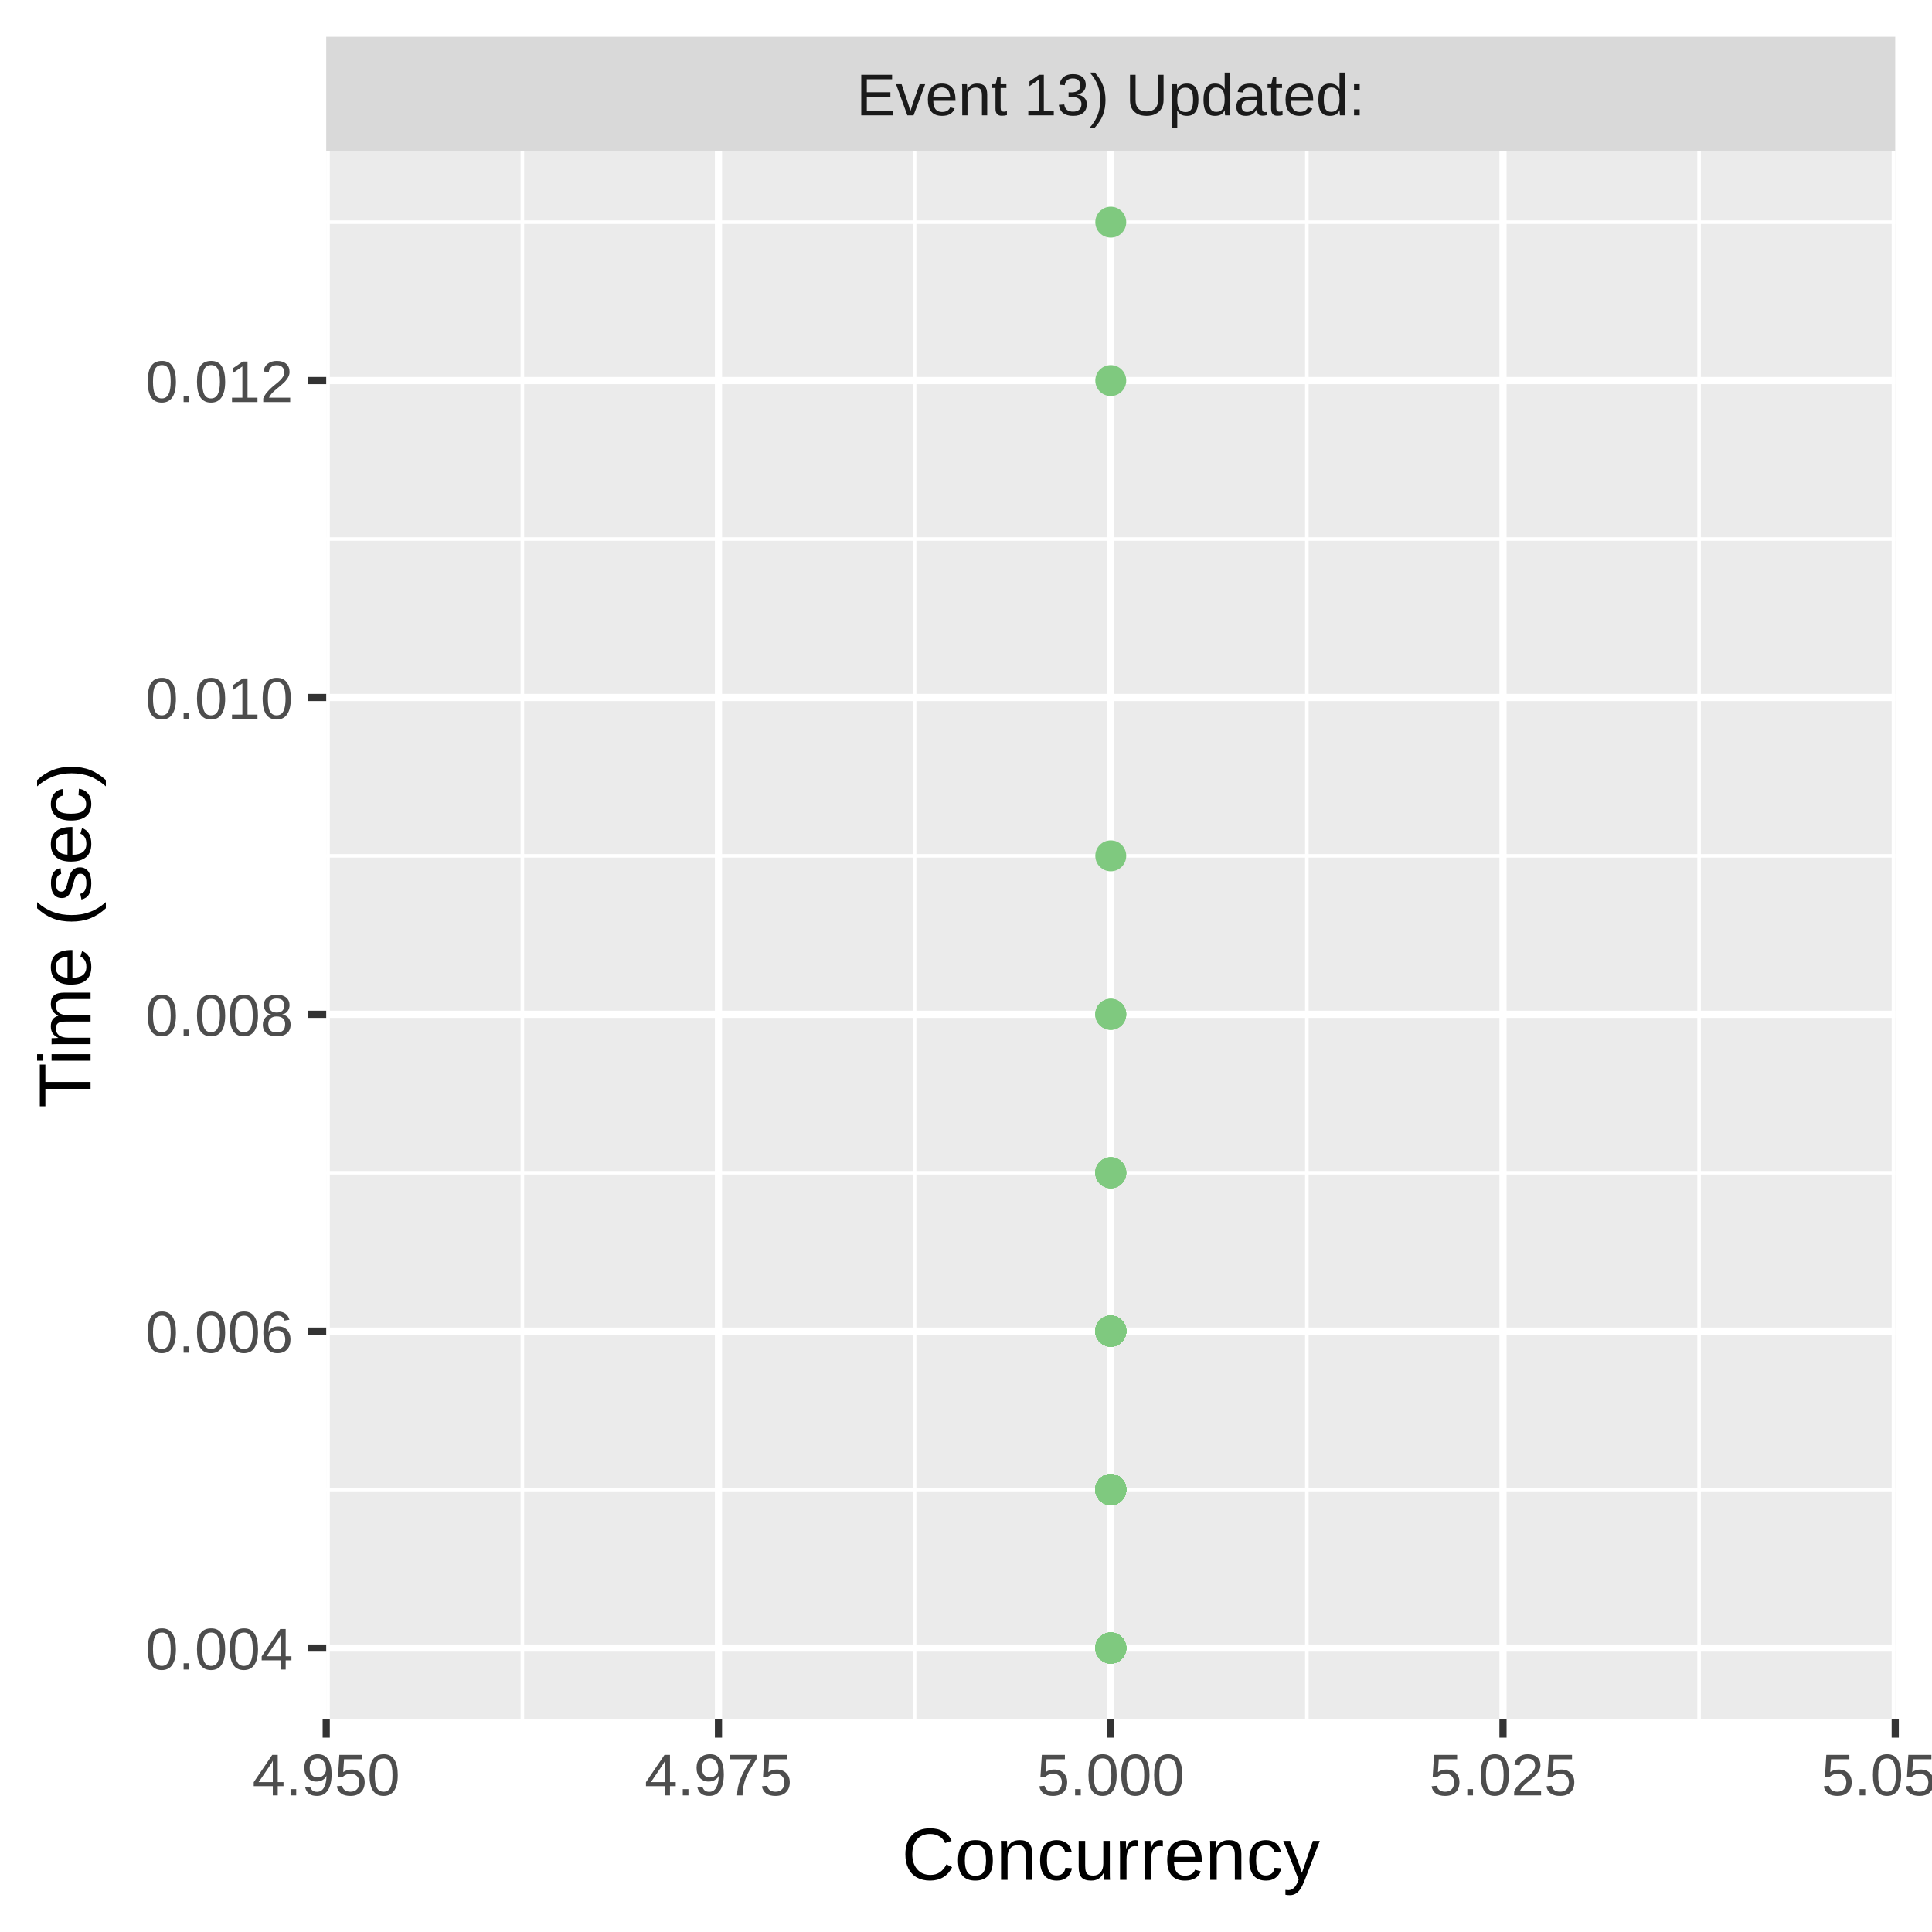
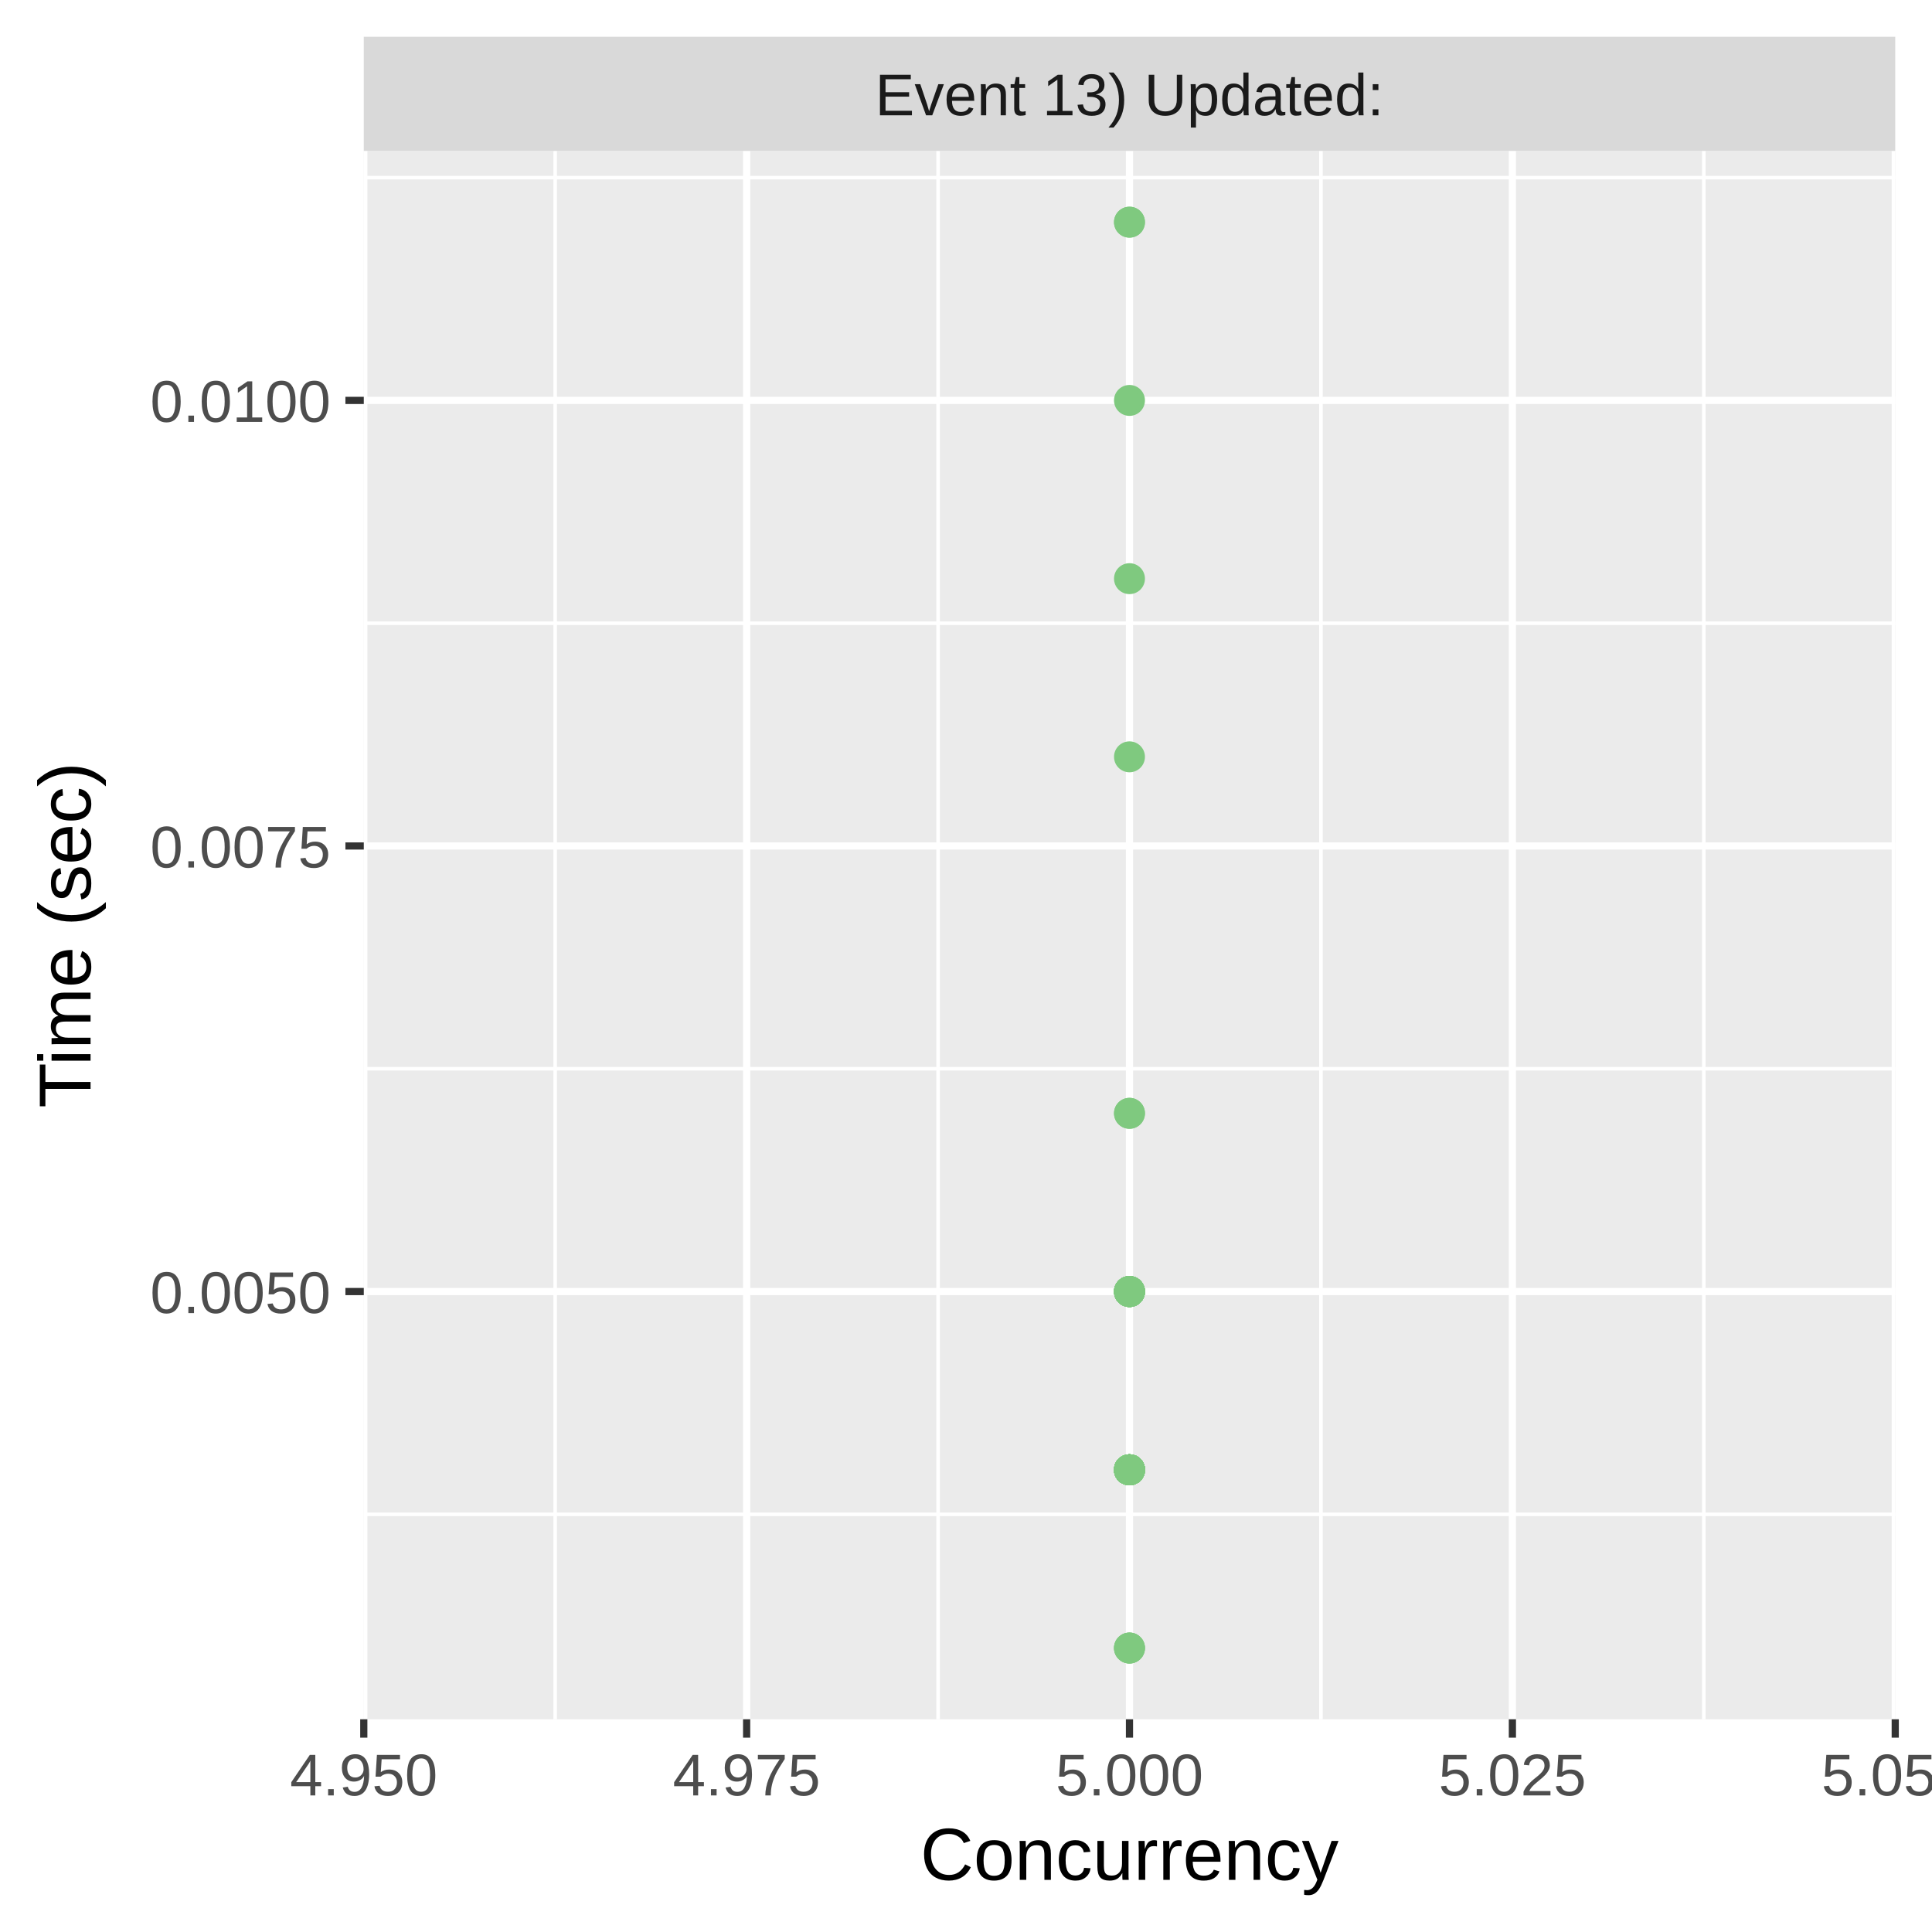
<svg xmlns="http://www.w3.org/2000/svg" class="svglite" width="288.00pt" height="288.00pt" viewBox="0 0 288.00 288.00">
  <defs>
    <style type="text/css">
    .svglite line, .svglite polyline, .svglite polygon, .svglite path, .svglite rect, .svglite circle {
      fill: none;
      stroke: #000000;
      stroke-linecap: round;
      stroke-linejoin: round;
      stroke-miterlimit: 10.00;
    }
    .svglite text {
      white-space: pre;
    }
  </style>
  </defs>
  <rect width="100%" height="100%" style="stroke: none; fill: #FFFFFF;" />
  <defs>
    <clipPath id="cpMC4wMHwyODguMDB8MC4wMHwyODguMDA=">
      <rect x="0.00" y="0.00" width="288.00" height="288.00" />
    </clipPath>
  </defs>
  <g clip-path="url(#cpMC4wMHwyODguMDB8MC4wMHwyODguMDA=)">
-     <rect x="0.00" y="0.00" width="288.00" height="288.00" style="stroke-width: 1.07; stroke: #FFFFFF; fill: #FFFFFF;" />
+     <rect x="0" y="0.00" width="288.00" height="288.00" style="stroke-width: 1.07; stroke: #FFFFFF; fill: #FFFFFF;" />
  </g>
  <defs>
-     <clipPath id="cpNDguNjN8MjgyLjUyfDIyLjQ5fDI1Ni4yOQ==">
-       <rect x="48.63" y="22.49" width="233.89" height="233.80" />
+     <clipPath id="cpNTQuMjN8MjgyLjUyfDIyLjQ5fDI1Ni4yOQ==">
+       <rect x="54.23" y="22.49" width="228.29" height="233.80" />
    </clipPath>
  </defs>
-   <g clip-path="url(#cpNDguNjN8MjgyLjUyfDIyLjQ5fDI1Ni4yOQ==)">
-     <rect x="48.63" y="22.49" width="233.89" height="233.80" style="stroke-width: 1.07; stroke: none; fill: #EBEBEB;" />
-     <polyline points="48.63,222.05 282.52,222.05 " style="stroke-width: 0.53; stroke: #FFFFFF; stroke-linecap: butt;" />
-     <polyline points="48.63,174.82 282.52,174.82 " style="stroke-width: 0.53; stroke: #FFFFFF; stroke-linecap: butt;" />
-     <polyline points="48.63,127.58 282.52,127.58 " style="stroke-width: 0.53; stroke: #FFFFFF; stroke-linecap: butt;" />
-     <polyline points="48.63,80.35 282.52,80.35 " style="stroke-width: 0.53; stroke: #FFFFFF; stroke-linecap: butt;" />
-     <polyline points="48.63,33.12 282.52,33.12 " style="stroke-width: 0.53; stroke: #FFFFFF; stroke-linecap: butt;" />
-     <polyline points="77.87,256.29 77.87,22.49 " style="stroke-width: 0.53; stroke: #FFFFFF; stroke-linecap: butt;" />
-     <polyline points="136.34,256.29 136.34,22.49 " style="stroke-width: 0.53; stroke: #FFFFFF; stroke-linecap: butt;" />
-     <polyline points="194.81,256.29 194.81,22.49 " style="stroke-width: 0.53; stroke: #FFFFFF; stroke-linecap: butt;" />
-     <polyline points="253.28,256.29 253.28,22.49 " style="stroke-width: 0.53; stroke: #FFFFFF; stroke-linecap: butt;" />
-     <polyline points="48.63,245.67 282.52,245.67 " style="stroke-width: 1.07; stroke: #FFFFFF; stroke-linecap: butt;" />
-     <polyline points="48.63,198.43 282.52,198.43 " style="stroke-width: 1.07; stroke: #FFFFFF; stroke-linecap: butt;" />
-     <polyline points="48.63,151.20 282.52,151.20 " style="stroke-width: 1.07; stroke: #FFFFFF; stroke-linecap: butt;" />
-     <polyline points="48.63,103.97 282.52,103.97 " style="stroke-width: 1.07; stroke: #FFFFFF; stroke-linecap: butt;" />
-     <polyline points="48.63,56.73 282.52,56.73 " style="stroke-width: 1.07; stroke: #FFFFFF; stroke-linecap: butt;" />
-     <polyline points="48.63,256.29 48.63,22.49 " style="stroke-width: 1.07; stroke: #FFFFFF; stroke-linecap: butt;" />
-     <polyline points="107.10,256.29 107.10,22.49 " style="stroke-width: 1.07; stroke: #FFFFFF; stroke-linecap: butt;" />
-     <polyline points="165.58,256.29 165.58,22.49 " style="stroke-width: 1.07; stroke: #FFFFFF; stroke-linecap: butt;" />
-     <polyline points="224.05,256.29 224.05,22.49 " style="stroke-width: 1.07; stroke: #FFFFFF; stroke-linecap: butt;" />
+   <g clip-path="url(#cpNTQuMjN8MjgyLjUyfDIyLjQ5fDI1Ni4yOQ==)">
+     <rect x="54.23" y="22.49" width="228.29" height="233.80" style="stroke-width: 1.07; stroke: none; fill: #EBEBEB;" />
+     <polyline points="54.23,225.74 282.52,225.74 " style="stroke-width: 0.53; stroke: #FFFFFF; stroke-linecap: butt;" />
+     <polyline points="54.23,159.32 282.52,159.32 " style="stroke-width: 0.53; stroke: #FFFFFF; stroke-linecap: butt;" />
+     <polyline points="54.23,92.90 282.52,92.90 " style="stroke-width: 0.53; stroke: #FFFFFF; stroke-linecap: butt;" />
+     <polyline points="54.23,26.48 282.52,26.48 " style="stroke-width: 0.53; stroke: #FFFFFF; stroke-linecap: butt;" />
+     <polyline points="82.76,256.29 82.76,22.49 " style="stroke-width: 0.53; stroke: #FFFFFF; stroke-linecap: butt;" />
+     <polyline points="139.84,256.29 139.84,22.49 " style="stroke-width: 0.53; stroke: #FFFFFF; stroke-linecap: butt;" />
+     <polyline points="196.91,256.29 196.91,22.49 " style="stroke-width: 0.53; stroke: #FFFFFF; stroke-linecap: butt;" />
+     <polyline points="253.98,256.29 253.98,22.49 " style="stroke-width: 0.53; stroke: #FFFFFF; stroke-linecap: butt;" />
+     <polyline points="54.23,192.53 282.52,192.53 " style="stroke-width: 1.07; stroke: #FFFFFF; stroke-linecap: butt;" />
+     <polyline points="54.23,126.11 282.52,126.11 " style="stroke-width: 1.07; stroke: #FFFFFF; stroke-linecap: butt;" />
+     <polyline points="54.23,59.69 282.52,59.69 " style="stroke-width: 1.07; stroke: #FFFFFF; stroke-linecap: butt;" />
+     <polyline points="54.23,256.29 54.23,22.49 " style="stroke-width: 1.07; stroke: #FFFFFF; stroke-linecap: butt;" />
+     <polyline points="111.30,256.29 111.30,22.49 " style="stroke-width: 1.07; stroke: #FFFFFF; stroke-linecap: butt;" />
+     <polyline points="168.37,256.29 168.37,22.49 " style="stroke-width: 1.07; stroke: #FFFFFF; stroke-linecap: butt;" />
+     <polyline points="225.45,256.29 225.45,22.49 " style="stroke-width: 1.07; stroke: #FFFFFF; stroke-linecap: butt;" />
    <polyline points="282.52,256.29 282.52,22.49 " style="stroke-width: 1.07; stroke: #FFFFFF; stroke-linecap: butt;" />
-     <circle cx="165.58" cy="198.43" r="1.95" style="stroke-width: 0.71; stroke: #7FC97F; fill: #7FC97F;" />
-     <circle cx="165.58" cy="222.05" r="1.95" style="stroke-width: 0.71; stroke: #7FC97F; fill: #7FC97F;" />
-     <circle cx="165.58" cy="198.43" r="1.95" style="stroke-width: 0.71; stroke: #7FC97F; fill: #7FC97F;" />
-     <circle cx="165.58" cy="222.05" r="1.95" style="stroke-width: 0.71; stroke: #7FC97F; fill: #7FC97F;" />
-     <circle cx="165.58" cy="222.05" r="1.95" style="stroke-width: 0.71; stroke: #7FC97F; fill: #7FC97F;" />
-     <circle cx="165.58" cy="151.20" r="1.95" style="stroke-width: 0.71; stroke: #7FC97F; fill: #7FC97F;" />
-     <circle cx="165.58" cy="245.67" r="1.95" style="stroke-width: 0.71; stroke: #7FC97F; fill: #7FC97F;" />
-     <circle cx="165.58" cy="222.05" r="1.95" style="stroke-width: 0.71; stroke: #7FC97F; fill: #7FC97F;" />
-     <circle cx="165.58" cy="222.05" r="1.95" style="stroke-width: 0.71; stroke: #7FC97F; fill: #7FC97F;" />
-     <circle cx="165.58" cy="222.05" r="1.95" style="stroke-width: 0.71; stroke: #7FC97F; fill: #7FC97F;" />
-     <circle cx="165.58" cy="245.67" r="1.95" style="stroke-width: 0.71; stroke: #7FC97F; fill: #7FC97F;" />
-     <circle cx="165.58" cy="222.05" r="1.95" style="stroke-width: 0.71; stroke: #7FC97F; fill: #7FC97F;" />
-     <circle cx="165.58" cy="198.43" r="1.95" style="stroke-width: 0.71; stroke: #7FC97F; fill: #7FC97F;" />
-     <circle cx="165.58" cy="222.05" r="1.95" style="stroke-width: 0.71; stroke: #7FC97F; fill: #7FC97F;" />
-     <circle cx="165.58" cy="33.12" r="1.95" style="stroke-width: 0.71; stroke: #7FC97F; fill: #7FC97F;" />
-     <circle cx="165.58" cy="198.43" r="1.95" style="stroke-width: 0.71; stroke: #7FC97F; fill: #7FC97F;" />
-     <circle cx="165.58" cy="245.67" r="1.95" style="stroke-width: 0.71; stroke: #7FC97F; fill: #7FC97F;" />
-     <circle cx="165.58" cy="198.43" r="1.95" style="stroke-width: 0.71; stroke: #7FC97F; fill: #7FC97F;" />
-     <circle cx="165.58" cy="245.67" r="1.95" style="stroke-width: 0.71; stroke: #7FC97F; fill: #7FC97F;" />
-     <circle cx="165.58" cy="174.82" r="1.95" style="stroke-width: 0.71; stroke: #7FC97F; fill: #7FC97F;" />
-     <circle cx="165.58" cy="245.67" r="1.95" style="stroke-width: 0.71; stroke: #7FC97F; fill: #7FC97F;" />
-     <circle cx="165.58" cy="198.43" r="1.95" style="stroke-width: 0.71; stroke: #7FC97F; fill: #7FC97F;" />
-     <circle cx="165.58" cy="222.05" r="1.95" style="stroke-width: 0.71; stroke: #7FC97F; fill: #7FC97F;" />
-     <circle cx="165.58" cy="222.05" r="1.95" style="stroke-width: 0.71; stroke: #7FC97F; fill: #7FC97F;" />
-     <circle cx="165.58" cy="198.43" r="1.95" style="stroke-width: 0.71; stroke: #7FC97F; fill: #7FC97F;" />
-     <circle cx="165.58" cy="198.43" r="1.95" style="stroke-width: 0.71; stroke: #7FC97F; fill: #7FC97F;" />
-     <circle cx="165.58" cy="222.05" r="1.95" style="stroke-width: 0.71; stroke: #7FC97F; fill: #7FC97F;" />
-     <circle cx="165.58" cy="222.05" r="1.95" style="stroke-width: 0.71; stroke: #7FC97F; fill: #7FC97F;" />
-     <circle cx="165.58" cy="151.20" r="1.95" style="stroke-width: 0.71; stroke: #7FC97F; fill: #7FC97F;" />
-     <circle cx="165.58" cy="198.43" r="1.95" style="stroke-width: 0.71; stroke: #7FC97F; fill: #7FC97F;" />
-     <circle cx="165.58" cy="245.67" r="1.95" style="stroke-width: 0.71; stroke: #7FC97F; fill: #7FC97F;" />
-     <circle cx="165.58" cy="222.05" r="1.95" style="stroke-width: 0.71; stroke: #7FC97F; fill: #7FC97F;" />
-     <circle cx="165.58" cy="198.43" r="1.95" style="stroke-width: 0.71; stroke: #7FC97F; fill: #7FC97F;" />
-     <circle cx="165.58" cy="245.67" r="1.95" style="stroke-width: 0.71; stroke: #7FC97F; fill: #7FC97F;" />
-     <circle cx="165.58" cy="198.43" r="1.95" style="stroke-width: 0.71; stroke: #7FC97F; fill: #7FC97F;" />
-     <circle cx="165.58" cy="222.05" r="1.95" style="stroke-width: 0.71; stroke: #7FC97F; fill: #7FC97F;" />
-     <circle cx="165.58" cy="245.67" r="1.95" style="stroke-width: 0.71; stroke: #7FC97F; fill: #7FC97F;" />
-     <circle cx="165.58" cy="56.73" r="1.95" style="stroke-width: 0.71; stroke: #7FC97F; fill: #7FC97F;" />
-     <circle cx="165.58" cy="245.67" r="1.95" style="stroke-width: 0.71; stroke: #7FC97F; fill: #7FC97F;" />
-     <circle cx="165.58" cy="174.82" r="1.95" style="stroke-width: 0.71; stroke: #7FC97F; fill: #7FC97F;" />
-     <circle cx="165.58" cy="198.43" r="1.95" style="stroke-width: 0.71; stroke: #7FC97F; fill: #7FC97F;" />
-     <circle cx="165.58" cy="222.05" r="1.95" style="stroke-width: 0.71; stroke: #7FC97F; fill: #7FC97F;" />
-     <circle cx="165.58" cy="245.67" r="1.95" style="stroke-width: 0.71; stroke: #7FC97F; fill: #7FC97F;" />
-     <circle cx="165.58" cy="245.67" r="1.95" style="stroke-width: 0.71; stroke: #7FC97F; fill: #7FC97F;" />
-     <circle cx="165.58" cy="222.05" r="1.95" style="stroke-width: 0.71; stroke: #7FC97F; fill: #7FC97F;" />
-     <circle cx="165.58" cy="198.43" r="1.95" style="stroke-width: 0.71; stroke: #7FC97F; fill: #7FC97F;" />
-     <circle cx="165.58" cy="222.05" r="1.95" style="stroke-width: 0.71; stroke: #7FC97F; fill: #7FC97F;" />
-     <circle cx="165.58" cy="174.82" r="1.95" style="stroke-width: 0.71; stroke: #7FC97F; fill: #7FC97F;" />
-     <circle cx="165.58" cy="222.05" r="1.95" style="stroke-width: 0.71; stroke: #7FC97F; fill: #7FC97F;" />
-     <circle cx="165.58" cy="198.43" r="1.95" style="stroke-width: 0.71; stroke: #7FC97F; fill: #7FC97F;" />
-     <circle cx="165.58" cy="198.43" r="1.95" style="stroke-width: 0.71; stroke: #7FC97F; fill: #7FC97F;" />
-     <circle cx="165.58" cy="222.05" r="1.95" style="stroke-width: 0.71; stroke: #7FC97F; fill: #7FC97F;" />
-     <circle cx="165.58" cy="198.43" r="1.95" style="stroke-width: 0.71; stroke: #7FC97F; fill: #7FC97F;" />
-     <circle cx="165.58" cy="222.05" r="1.95" style="stroke-width: 0.71; stroke: #7FC97F; fill: #7FC97F;" />
-     <circle cx="165.58" cy="127.58" r="1.95" style="stroke-width: 0.71; stroke: #7FC97F; fill: #7FC97F;" />
-     <circle cx="165.58" cy="222.05" r="1.95" style="stroke-width: 0.71; stroke: #7FC97F; fill: #7FC97F;" />
-     <circle cx="165.58" cy="198.43" r="1.95" style="stroke-width: 0.71; stroke: #7FC97F; fill: #7FC97F;" />
-     <circle cx="165.58" cy="198.43" r="1.95" style="stroke-width: 0.71; stroke: #7FC97F; fill: #7FC97F;" />
-     <circle cx="165.58" cy="222.05" r="1.95" style="stroke-width: 0.71; stroke: #7FC97F; fill: #7FC97F;" />
-     <circle cx="165.58" cy="222.05" r="1.95" style="stroke-width: 0.71; stroke: #7FC97F; fill: #7FC97F;" />
-     <circle cx="165.58" cy="222.05" r="1.95" style="stroke-width: 0.71; stroke: #7FC97F; fill: #7FC97F;" />
-     <circle cx="165.58" cy="222.05" r="1.95" style="stroke-width: 0.71; stroke: #7FC97F; fill: #7FC97F;" />
-     <circle cx="165.58" cy="222.05" r="1.95" style="stroke-width: 0.71; stroke: #7FC97F; fill: #7FC97F;" />
-     <circle cx="165.58" cy="151.20" r="1.95" style="stroke-width: 0.71; stroke: #7FC97F; fill: #7FC97F;" />
-     <circle cx="165.58" cy="174.82" r="1.95" style="stroke-width: 0.71; stroke: #7FC97F; fill: #7FC97F;" />
-     <circle cx="165.58" cy="174.82" r="1.95" style="stroke-width: 0.71; stroke: #7FC97F; fill: #7FC97F;" />
-     <circle cx="165.58" cy="245.67" r="1.95" style="stroke-width: 0.71; stroke: #7FC97F; fill: #7FC97F;" />
-     <circle cx="165.58" cy="222.05" r="1.95" style="stroke-width: 0.71; stroke: #7FC97F; fill: #7FC97F;" />
+     <circle cx="168.37" cy="245.67" r="1.95" style="stroke-width: 0.71; stroke: #7FC97F; fill: #7FC97F;" />
+     <circle cx="168.37" cy="219.10" r="1.95" style="stroke-width: 0.71; stroke: #7FC97F; fill: #7FC97F;" />
+     <circle cx="168.37" cy="219.10" r="1.95" style="stroke-width: 0.71; stroke: #7FC97F; fill: #7FC97F;" />
+     <circle cx="168.37" cy="219.10" r="1.95" style="stroke-width: 0.71; stroke: #7FC97F; fill: #7FC97F;" />
+     <circle cx="168.37" cy="245.67" r="1.95" style="stroke-width: 0.71; stroke: #7FC97F; fill: #7FC97F;" />
+     <circle cx="168.37" cy="219.10" r="1.95" style="stroke-width: 0.71; stroke: #7FC97F; fill: #7FC97F;" />
+     <circle cx="168.37" cy="219.10" r="1.95" style="stroke-width: 0.71; stroke: #7FC97F; fill: #7FC97F;" />
+     <circle cx="168.37" cy="33.12" r="1.95" style="stroke-width: 0.71; stroke: #7FC97F; fill: #7FC97F;" />
+     <circle cx="168.37" cy="219.10" r="1.95" style="stroke-width: 0.71; stroke: #7FC97F; fill: #7FC97F;" />
+     <circle cx="168.37" cy="192.53" r="1.95" style="stroke-width: 0.71; stroke: #7FC97F; fill: #7FC97F;" />
+     <circle cx="168.37" cy="192.53" r="1.95" style="stroke-width: 0.71; stroke: #7FC97F; fill: #7FC97F;" />
+     <circle cx="168.37" cy="219.10" r="1.95" style="stroke-width: 0.71; stroke: #7FC97F; fill: #7FC97F;" />
+     <circle cx="168.37" cy="192.53" r="1.95" style="stroke-width: 0.71; stroke: #7FC97F; fill: #7FC97F;" />
+     <circle cx="168.37" cy="219.10" r="1.95" style="stroke-width: 0.71; stroke: #7FC97F; fill: #7FC97F;" />
+     <circle cx="168.37" cy="192.53" r="1.95" style="stroke-width: 0.71; stroke: #7FC97F; fill: #7FC97F;" />
+     <circle cx="168.37" cy="219.10" r="1.95" style="stroke-width: 0.71; stroke: #7FC97F; fill: #7FC97F;" />
+     <circle cx="168.37" cy="59.69" r="1.95" style="stroke-width: 0.71; stroke: #7FC97F; fill: #7FC97F;" />
+     <circle cx="168.37" cy="245.67" r="1.95" style="stroke-width: 0.71; stroke: #7FC97F; fill: #7FC97F;" />
+     <circle cx="168.37" cy="219.10" r="1.95" style="stroke-width: 0.71; stroke: #7FC97F; fill: #7FC97F;" />
+     <circle cx="168.37" cy="192.53" r="1.95" style="stroke-width: 0.71; stroke: #7FC97F; fill: #7FC97F;" />
+     <circle cx="168.37" cy="192.53" r="1.95" style="stroke-width: 0.71; stroke: #7FC97F; fill: #7FC97F;" />
+     <circle cx="168.37" cy="219.10" r="1.95" style="stroke-width: 0.71; stroke: #7FC97F; fill: #7FC97F;" />
+     <circle cx="168.37" cy="219.10" r="1.95" style="stroke-width: 0.71; stroke: #7FC97F; fill: #7FC97F;" />
+     <circle cx="168.37" cy="219.10" r="1.95" style="stroke-width: 0.71; stroke: #7FC97F; fill: #7FC97F;" />
+     <circle cx="168.37" cy="192.53" r="1.95" style="stroke-width: 0.71; stroke: #7FC97F; fill: #7FC97F;" />
+     <circle cx="168.37" cy="219.10" r="1.95" style="stroke-width: 0.71; stroke: #7FC97F; fill: #7FC97F;" />
+     <circle cx="168.37" cy="86.26" r="1.95" style="stroke-width: 0.71; stroke: #7FC97F; fill: #7FC97F;" />
+     <circle cx="168.37" cy="219.10" r="1.95" style="stroke-width: 0.71; stroke: #7FC97F; fill: #7FC97F;" />
+     <circle cx="168.37" cy="219.10" r="1.95" style="stroke-width: 0.71; stroke: #7FC97F; fill: #7FC97F;" />
+     <circle cx="168.37" cy="219.10" r="1.95" style="stroke-width: 0.71; stroke: #7FC97F; fill: #7FC97F;" />
+     <circle cx="168.37" cy="219.10" r="1.95" style="stroke-width: 0.71; stroke: #7FC97F; fill: #7FC97F;" />
+     <circle cx="168.37" cy="219.10" r="1.95" style="stroke-width: 0.71; stroke: #7FC97F; fill: #7FC97F;" />
+     <circle cx="168.37" cy="219.10" r="1.95" style="stroke-width: 0.71; stroke: #7FC97F; fill: #7FC97F;" />
+     <circle cx="168.37" cy="219.10" r="1.95" style="stroke-width: 0.71; stroke: #7FC97F; fill: #7FC97F;" />
+     <circle cx="168.37" cy="165.96" r="1.95" style="stroke-width: 0.71; stroke: #7FC97F; fill: #7FC97F;" />
+     <circle cx="168.37" cy="219.10" r="1.95" style="stroke-width: 0.71; stroke: #7FC97F; fill: #7FC97F;" />
+     <circle cx="168.37" cy="219.10" r="1.95" style="stroke-width: 0.71; stroke: #7FC97F; fill: #7FC97F;" />
+     <circle cx="168.37" cy="33.12" r="1.95" style="stroke-width: 0.71; stroke: #7FC97F; fill: #7FC97F;" />
+     <circle cx="168.37" cy="219.10" r="1.95" style="stroke-width: 0.71; stroke: #7FC97F; fill: #7FC97F;" />
+     <circle cx="168.37" cy="192.53" r="1.95" style="stroke-width: 0.71; stroke: #7FC97F; fill: #7FC97F;" />
+     <circle cx="168.37" cy="192.53" r="1.95" style="stroke-width: 0.71; stroke: #7FC97F; fill: #7FC97F;" />
+     <circle cx="168.37" cy="219.10" r="1.95" style="stroke-width: 0.71; stroke: #7FC97F; fill: #7FC97F;" />
+     <circle cx="168.37" cy="219.10" r="1.95" style="stroke-width: 0.71; stroke: #7FC97F; fill: #7FC97F;" />
+     <circle cx="168.37" cy="219.10" r="1.95" style="stroke-width: 0.71; stroke: #7FC97F; fill: #7FC97F;" />
+     <circle cx="168.37" cy="112.82" r="1.95" style="stroke-width: 0.71; stroke: #7FC97F; fill: #7FC97F;" />
+     <circle cx="168.37" cy="219.10" r="1.95" style="stroke-width: 0.71; stroke: #7FC97F; fill: #7FC97F;" />
+     <circle cx="168.37" cy="192.53" r="1.95" style="stroke-width: 0.71; stroke: #7FC97F; fill: #7FC97F;" />
+     <circle cx="168.37" cy="219.10" r="1.95" style="stroke-width: 0.71; stroke: #7FC97F; fill: #7FC97F;" />
+     <circle cx="168.37" cy="219.10" r="1.95" style="stroke-width: 0.71; stroke: #7FC97F; fill: #7FC97F;" />
+     <circle cx="168.37" cy="219.10" r="1.95" style="stroke-width: 0.71; stroke: #7FC97F; fill: #7FC97F;" />
+     <circle cx="168.37" cy="219.10" r="1.95" style="stroke-width: 0.71; stroke: #7FC97F; fill: #7FC97F;" />
+     <circle cx="168.37" cy="219.10" r="1.95" style="stroke-width: 0.71; stroke: #7FC97F; fill: #7FC97F;" />
+     <circle cx="168.37" cy="219.10" r="1.95" style="stroke-width: 0.71; stroke: #7FC97F; fill: #7FC97F;" />
+     <circle cx="168.37" cy="192.53" r="1.95" style="stroke-width: 0.71; stroke: #7FC97F; fill: #7FC97F;" />
+     <circle cx="168.37" cy="192.53" r="1.95" style="stroke-width: 0.71; stroke: #7FC97F; fill: #7FC97F;" />
+     <circle cx="168.37" cy="192.53" r="1.95" style="stroke-width: 0.71; stroke: #7FC97F; fill: #7FC97F;" />
+     <circle cx="168.37" cy="219.10" r="1.95" style="stroke-width: 0.71; stroke: #7FC97F; fill: #7FC97F;" />
+     <circle cx="168.37" cy="219.10" r="1.95" style="stroke-width: 0.71; stroke: #7FC97F; fill: #7FC97F;" />
+     <circle cx="168.37" cy="192.53" r="1.95" style="stroke-width: 0.71; stroke: #7FC97F; fill: #7FC97F;" />
+     <circle cx="168.37" cy="219.10" r="1.95" style="stroke-width: 0.71; stroke: #7FC97F; fill: #7FC97F;" />
+     <circle cx="168.37" cy="219.10" r="1.95" style="stroke-width: 0.71; stroke: #7FC97F; fill: #7FC97F;" />
+     <circle cx="168.37" cy="192.53" r="1.95" style="stroke-width: 0.71; stroke: #7FC97F; fill: #7FC97F;" />
+     <circle cx="168.37" cy="219.10" r="1.95" style="stroke-width: 0.71; stroke: #7FC97F; fill: #7FC97F;" />
+     <circle cx="168.37" cy="165.96" r="1.95" style="stroke-width: 0.71; stroke: #7FC97F; fill: #7FC97F;" />
+     <circle cx="168.37" cy="219.10" r="1.95" style="stroke-width: 0.71; stroke: #7FC97F; fill: #7FC97F;" />
+     <circle cx="168.37" cy="219.10" r="1.95" style="stroke-width: 0.71; stroke: #7FC97F; fill: #7FC97F;" />
+     <circle cx="168.37" cy="219.10" r="1.95" style="stroke-width: 0.71; stroke: #7FC97F; fill: #7FC97F;" />
+     <circle cx="168.37" cy="219.10" r="1.95" style="stroke-width: 0.71; stroke: #7FC97F; fill: #7FC97F;" />
  </g>
  <g clip-path="url(#cpMC4wMHwyODguMDB8MC4wMHwyODguMDA=)">
</g>
  <defs>
-     <clipPath id="cpNDguNjN8MjgyLjUyfDUuNDh8MjIuNDk=">
-       <rect x="48.63" y="5.48" width="233.89" height="17.01" />
+     <clipPath id="cpNTQuMjN8MjgyLjUyfDUuNDh8MjIuNDk=">
+       <rect x="54.23" y="5.48" width="228.29" height="17.01" />
    </clipPath>
  </defs>
-   <g clip-path="url(#cpNDguNjN8MjgyLjUyfDUuNDh8MjIuNDk=)">
-     <rect x="48.63" y="5.48" width="233.89" height="17.01" style="stroke-width: 1.07; stroke: none; fill: #D9D9D9;" />
-     <text x="165.58" y="17.19" text-anchor="middle" style="font-size: 8.80px;fill: #1A1A1A; font-family: &quot;Liberation Sans&quot;;" textLength="88.62px" lengthAdjust="spacingAndGlyphs">Event 13) Updated: </text>
+   <g clip-path="url(#cpNTQuMjN8MjgyLjUyfDUuNDh8MjIuNDk=)">
+     <rect x="54.23" y="5.48" width="228.29" height="17.01" style="stroke-width: 1.07; stroke: none; fill: #D9D9D9;" />
+     <text x="168.37" y="17.19" text-anchor="middle" style="font-size: 8.80px;fill: #1A1A1A; font-family: &quot;Liberation Sans&quot;;" textLength="88.62px" lengthAdjust="spacingAndGlyphs">Event 13) Updated: </text>
  </g>
  <g clip-path="url(#cpMC4wMHwyODguMDB8MC4wMHwyODguMDA=)">
-     <polyline points="48.63,259.03 48.63,256.29 " style="stroke-width: 1.07; stroke: #333333; stroke-linecap: butt;" />
-     <polyline points="107.10,259.03 107.10,256.29 " style="stroke-width: 1.07; stroke: #333333; stroke-linecap: butt;" />
-     <polyline points="165.58,259.03 165.58,256.29 " style="stroke-width: 1.07; stroke: #333333; stroke-linecap: butt;" />
-     <polyline points="224.05,259.03 224.05,256.29 " style="stroke-width: 1.07; stroke: #333333; stroke-linecap: butt;" />
+     <polyline points="54.23,259.03 54.23,256.29 " style="stroke-width: 1.07; stroke: #333333; stroke-linecap: butt;" />
+     <polyline points="111.30,259.03 111.30,256.29 " style="stroke-width: 1.07; stroke: #333333; stroke-linecap: butt;" />
+     <polyline points="168.37,259.03 168.37,256.29 " style="stroke-width: 1.07; stroke: #333333; stroke-linecap: butt;" />
+     <polyline points="225.45,259.03 225.45,256.29 " style="stroke-width: 1.07; stroke: #333333; stroke-linecap: butt;" />
    <polyline points="282.52,259.03 282.52,256.29 " style="stroke-width: 1.07; stroke: #333333; stroke-linecap: butt;" />
-     <text x="48.63" y="267.64" text-anchor="middle" style="font-size: 8.80px;fill: #4D4D4D; font-family: &quot;Liberation Sans&quot;;" textLength="25.17px" lengthAdjust="spacingAndGlyphs">4.950</text>
-     <text x="107.10" y="267.64" text-anchor="middle" style="font-size: 8.80px;fill: #4D4D4D; font-family: &quot;Liberation Sans&quot;;" textLength="25.17px" lengthAdjust="spacingAndGlyphs">4.975</text>
-     <text x="165.58" y="267.64" text-anchor="middle" style="font-size: 8.80px;fill: #4D4D4D; font-family: &quot;Liberation Sans&quot;;" textLength="25.17px" lengthAdjust="spacingAndGlyphs">5.000</text>
-     <text x="224.05" y="267.64" text-anchor="middle" style="font-size: 8.80px;fill: #4D4D4D; font-family: &quot;Liberation Sans&quot;;" textLength="25.17px" lengthAdjust="spacingAndGlyphs">5.025</text>
+     <text x="54.23" y="267.64" text-anchor="middle" style="font-size: 8.80px;fill: #4D4D4D; font-family: &quot;Liberation Sans&quot;;" textLength="25.17px" lengthAdjust="spacingAndGlyphs">4.950</text>
+     <text x="111.30" y="267.64" text-anchor="middle" style="font-size: 8.80px;fill: #4D4D4D; font-family: &quot;Liberation Sans&quot;;" textLength="25.17px" lengthAdjust="spacingAndGlyphs">4.975</text>
+     <text x="168.37" y="267.64" text-anchor="middle" style="font-size: 8.80px;fill: #4D4D4D; font-family: &quot;Liberation Sans&quot;;" textLength="25.17px" lengthAdjust="spacingAndGlyphs">5.000</text>
+     <text x="225.45" y="267.64" text-anchor="middle" style="font-size: 8.80px;fill: #4D4D4D; font-family: &quot;Liberation Sans&quot;;" textLength="25.17px" lengthAdjust="spacingAndGlyphs">5.025</text>
    <text x="282.52" y="267.64" text-anchor="middle" style="font-size: 8.80px;fill: #4D4D4D; font-family: &quot;Liberation Sans&quot;;" textLength="25.17px" lengthAdjust="spacingAndGlyphs">5.050</text>
-     <text x="43.70" y="248.88" text-anchor="end" style="font-size: 8.80px;fill: #4D4D4D; font-family: &quot;Liberation Sans&quot;;" textLength="25.17px" lengthAdjust="spacingAndGlyphs">0.004</text>
-     <text x="43.70" y="201.64" text-anchor="end" style="font-size: 8.80px;fill: #4D4D4D; font-family: &quot;Liberation Sans&quot;;" textLength="25.17px" lengthAdjust="spacingAndGlyphs">0.006</text>
-     <text x="43.70" y="154.41" text-anchor="end" style="font-size: 8.80px;fill: #4D4D4D; font-family: &quot;Liberation Sans&quot;;" textLength="25.17px" lengthAdjust="spacingAndGlyphs">0.008</text>
-     <text x="43.70" y="107.18" text-anchor="end" style="font-size: 8.80px;fill: #4D4D4D; font-family: &quot;Liberation Sans&quot;;" textLength="25.17px" lengthAdjust="spacingAndGlyphs">0.010</text>
-     <text x="43.70" y="59.94" text-anchor="end" style="font-size: 8.80px;fill: #4D4D4D; font-family: &quot;Liberation Sans&quot;;" textLength="25.17px" lengthAdjust="spacingAndGlyphs">0.012</text>
-     <polyline points="45.89,245.67 48.63,245.67 " style="stroke-width: 1.07; stroke: #333333; stroke-linecap: butt;" />
-     <polyline points="45.89,198.43 48.63,198.43 " style="stroke-width: 1.07; stroke: #333333; stroke-linecap: butt;" />
-     <polyline points="45.89,151.20 48.63,151.20 " style="stroke-width: 1.07; stroke: #333333; stroke-linecap: butt;" />
-     <polyline points="45.89,103.97 48.63,103.97 " style="stroke-width: 1.07; stroke: #333333; stroke-linecap: butt;" />
-     <polyline points="45.89,56.73 48.63,56.73 " style="stroke-width: 1.07; stroke: #333333; stroke-linecap: butt;" />
-     <text x="165.58" y="280.23" text-anchor="middle" style="font-size: 11.00px; font-family: &quot;Liberation Sans&quot;;" textLength="69.30px" lengthAdjust="spacingAndGlyphs">Concurrency</text>
+     <text x="49.30" y="195.74" text-anchor="end" style="font-size: 8.80px;fill: #4D4D4D; font-family: &quot;Liberation Sans&quot;;" textLength="30.77px" lengthAdjust="spacingAndGlyphs">0.0050</text>
+     <text x="49.30" y="129.32" text-anchor="end" style="font-size: 8.80px;fill: #4D4D4D; font-family: &quot;Liberation Sans&quot;;" textLength="30.77px" lengthAdjust="spacingAndGlyphs">0.0075</text>
+     <text x="49.30" y="62.89" text-anchor="end" style="font-size: 8.80px;fill: #4D4D4D; font-family: &quot;Liberation Sans&quot;;" textLength="30.77px" lengthAdjust="spacingAndGlyphs">0.0100</text>
+     <polyline points="51.49,192.53 54.23,192.53 " style="stroke-width: 1.07; stroke: #333333; stroke-linecap: butt;" />
+     <polyline points="51.49,126.11 54.23,126.11 " style="stroke-width: 1.07; stroke: #333333; stroke-linecap: butt;" />
+     <polyline points="51.49,59.69 54.23,59.69 " style="stroke-width: 1.07; stroke: #333333; stroke-linecap: butt;" />
+     <text x="168.37" y="280.23" text-anchor="middle" style="font-size: 11.00px; font-family: &quot;Liberation Sans&quot;;" textLength="69.30px" lengthAdjust="spacingAndGlyphs">Concurrency</text>
    <text transform="translate(13.50,139.39) rotate(-90)" text-anchor="middle" style="font-size: 11.00px; font-family: &quot;Liberation Sans&quot;;" textLength="57.55px" lengthAdjust="spacingAndGlyphs">Time (sec)</text>
  </g>
</svg>
